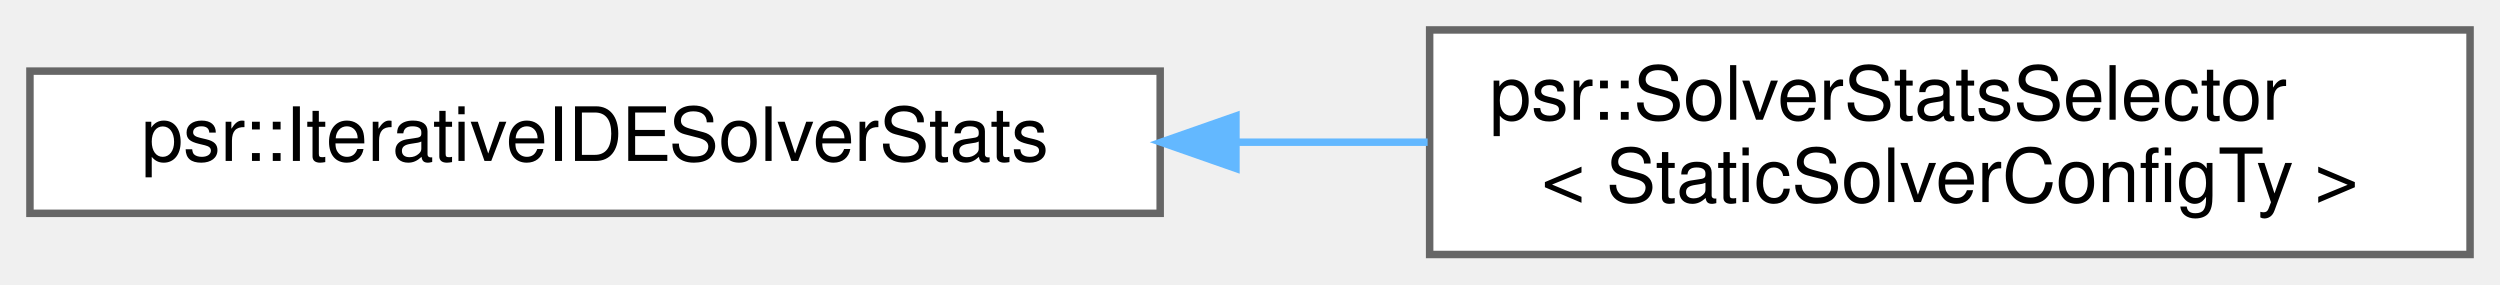
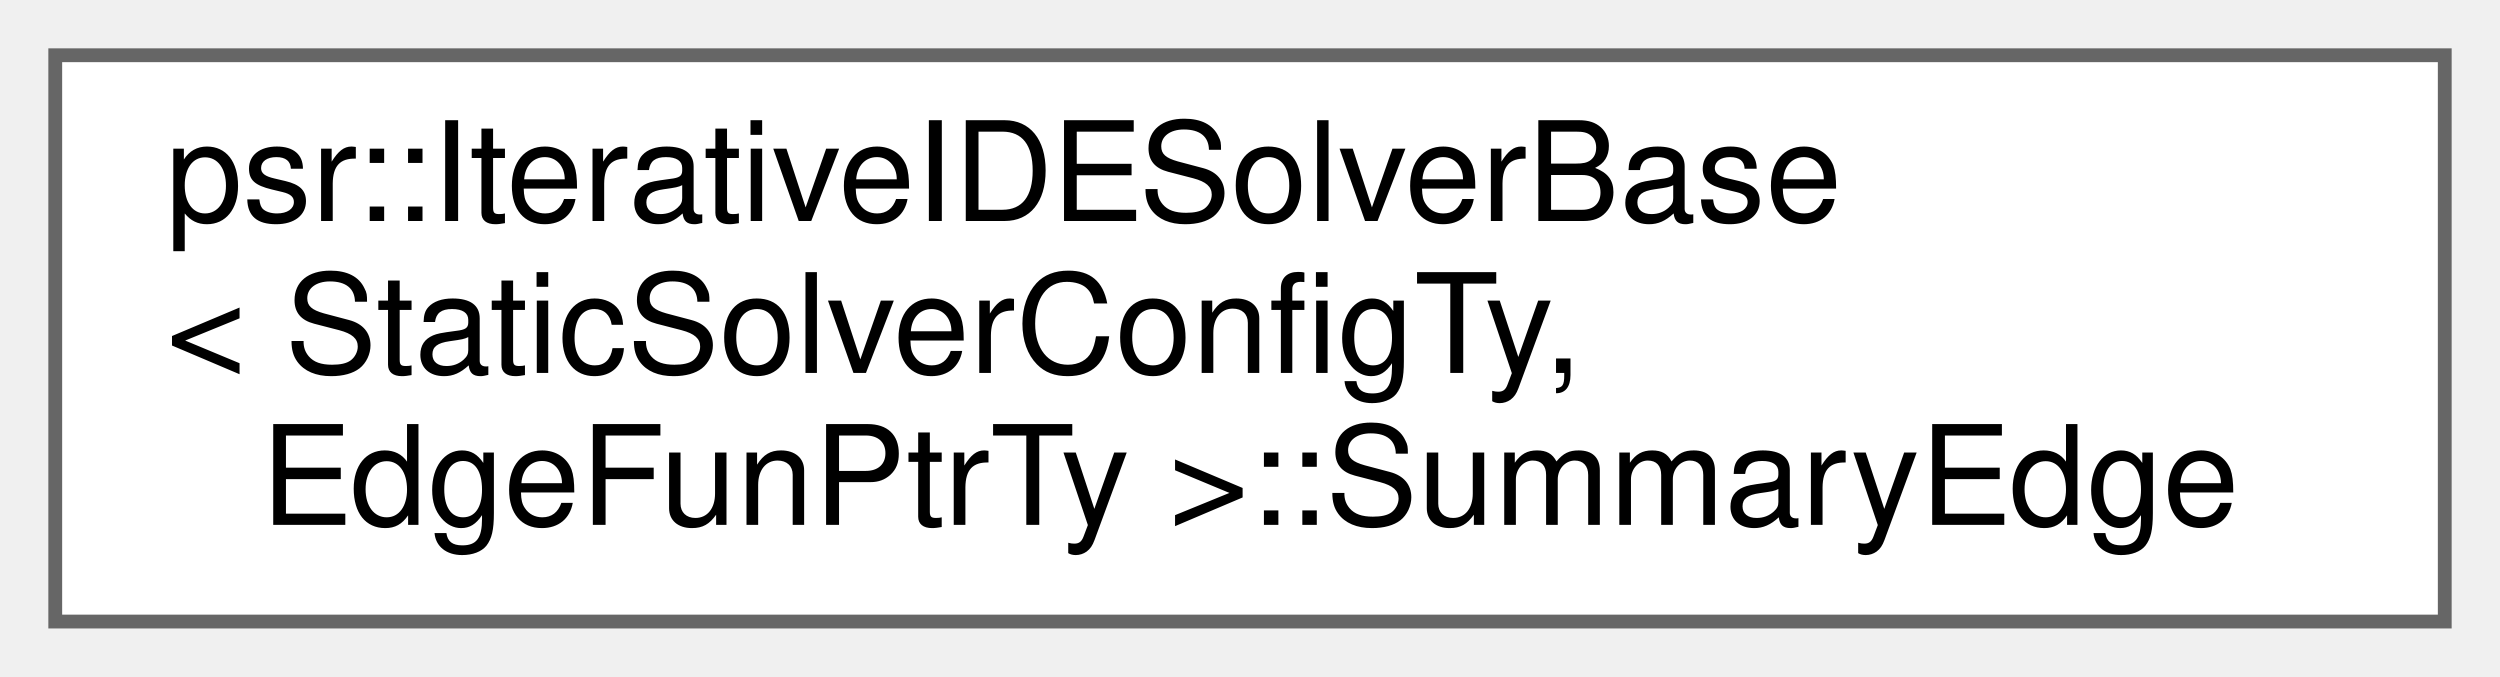
- <svg xmlns="http://www.w3.org/2000/svg" xmlns:xlink="http://www.w3.org/1999/xlink" width="334pt" height="38pt" viewBox="0.00 0.00 334.00 38.00">
-   <g id="graph0" class="graph" transform="scale(1 1) rotate(0) translate(4 34)">
+ <svg xmlns="http://www.w3.org/2000/svg" xmlns:xlink="http://www.w3.org/1999/xlink" width="181pt" height="49pt" viewBox="0.00 0.00 181.00 49.00">
+   <g id="graph0" class="graph" transform="scale(1 1) rotate(0) translate(4 45)">
    <g id="Node000000" class="node">
      <g id="a_Node000000">
-         <a xlink:href="structpsr_1_1IterativeIDESolverStats.html" target="_top" xlink:title=" ">
-           <polygon fill="white" stroke="#666666" points="151,-24.5 0,-24.5 0,-5.5 151,-5.5 151,-24.5" />
-           <text text-anchor="middle" x="75.5" y="-12.5" font-family="Helvetica,sans-Serif" font-size="10.00">psr::IterativeIDESolverStats</text>
-         </a>
-       </g>
-     </g>
-     <g id="Node000001" class="node">
-       <g id="a_Node000001">
-         <a xlink:href="structpsr_1_1SolverStatsSelector_3_01StaticSolverConfigTy_01_4.html" target="_top" xlink:title=" ">
-           <polygon fill="white" stroke="#666666" points="326,-30 187,-30 187,0 326,0 326,-30" />
-           <text text-anchor="start" x="195" y="-18" font-family="Helvetica,sans-Serif" font-size="10.00">psr::SolverStatsSelector</text>
-           <text text-anchor="middle" x="256.5" y="-7" font-family="Helvetica,sans-Serif" font-size="10.00">&lt; StaticSolverConfigTy &gt;</text>
-         </a>
-       </g>
-     </g>
-     <g id="edge313_Node000000_Node000001" class="edge">
-       <g id="a_edge313_Node000000_Node000001">
-         <a xlink:title=" ">
-           <path fill="none" stroke="#63b8ff" d="M161.14,-15C169.71,-15 178.35,-15 186.73,-15" />
-           <polygon fill="#63b8ff" stroke="#63b8ff" points="161.12,-11.5 151.12,-15 161.12,-18.5 161.12,-11.5" />
+         <a xlink:href="structpsr_1_1IterativeIDESolverBase_1_1SummaryEdge.html" target="_top" xlink:title=" ">
+           <polygon fill="white" stroke="#666666" points="173,-41 0,-41 0,0 173,0 173,-41" />
+           <text text-anchor="start" x="8" y="-29" font-family="Helvetica,sans-Serif" font-size="10.00">psr::IterativeIDESolverBase</text>
+           <text text-anchor="start" x="8" y="-18" font-family="Helvetica,sans-Serif" font-size="10.00">&lt; StaticSolverConfigTy,</text>
+           <text text-anchor="middle" x="86.5" y="-7" font-family="Helvetica,sans-Serif" font-size="10.00"> EdgeFunPtrTy &gt;::SummaryEdge</text>
        </a>
      </g>
    </g>
  </g>
</svg>
